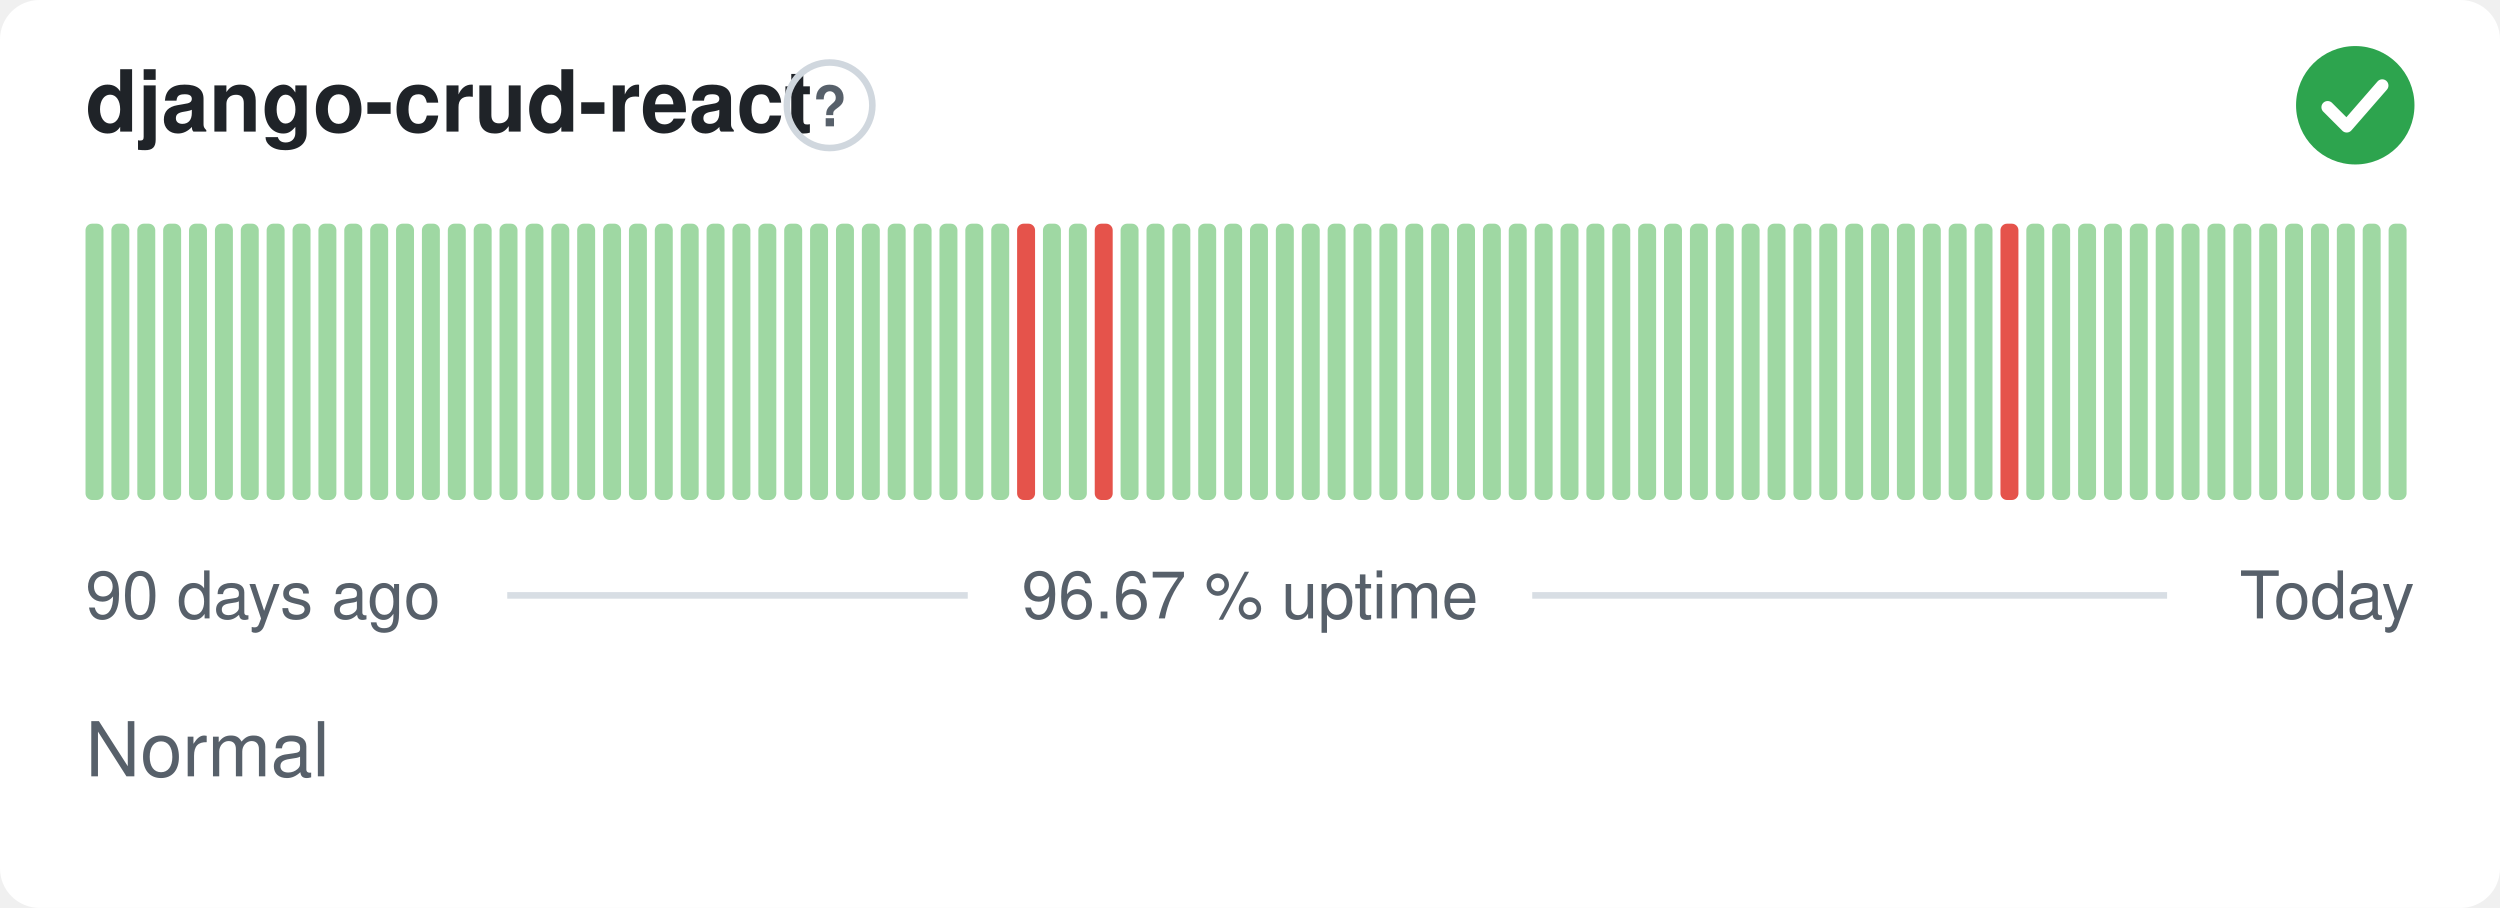
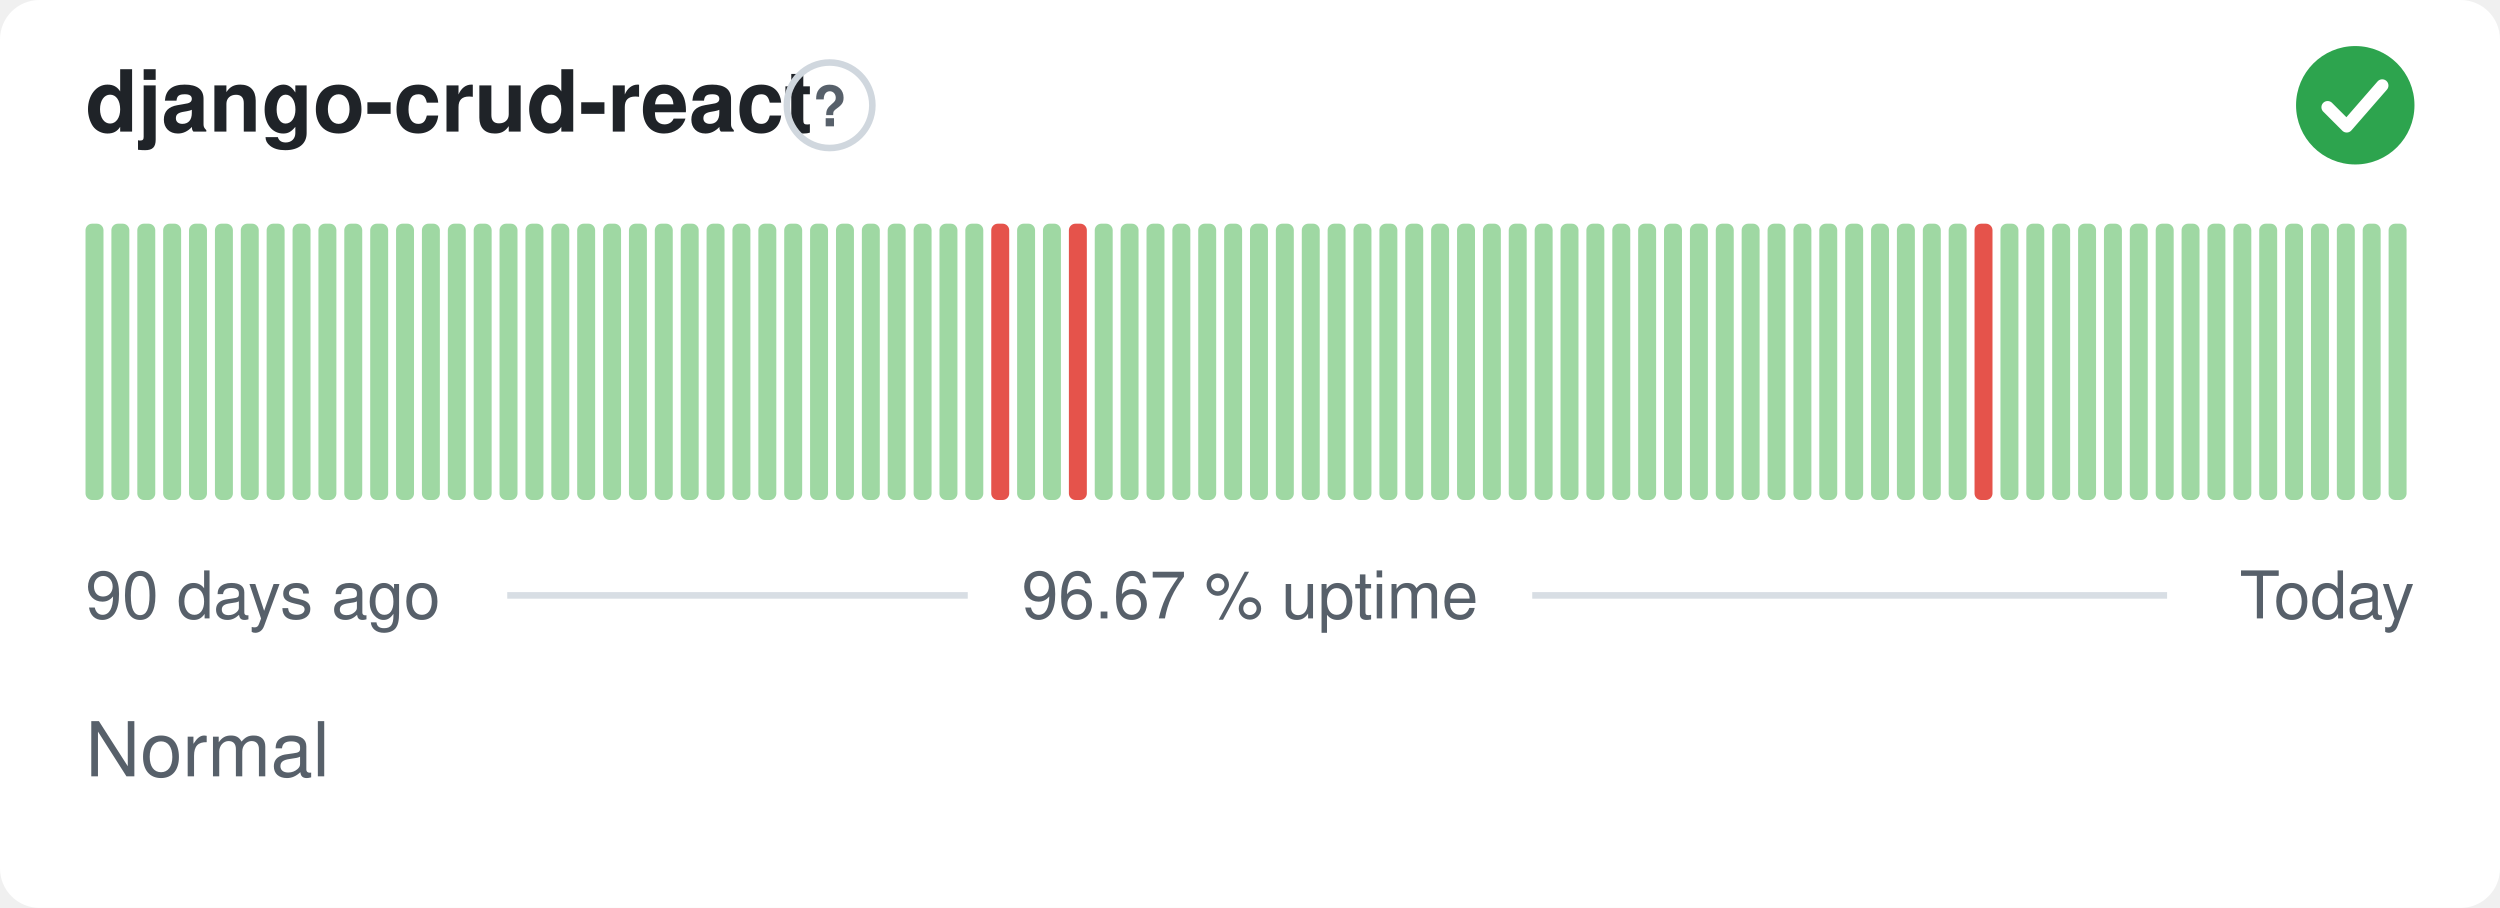
<svg xmlns="http://www.w3.org/2000/svg" width="380" height="138" viewBox="0 0 380 138" role="img" aria-label="django-crud-react: Normal, 96.67 % uptime over the last 90 days" font-family="-apple-system,BlinkMacSystemFont,'Segoe UI',Helvetica,Arial,sans-serif">
  <style>
    @media (prefers-color-scheme: dark) {
      .bg { fill: #0d1117 }
      .title { fill: #e6edf3 }
      .muted { fill: #8b949e }
      .hint { stroke: #30363d }
      .rule { stroke: #30363d }
      .nodata { fill: #21262d }
    }
  </style>
  <rect class="bg" width="380" height="138" rx="6" fill="#ffffff" />
  <text class="title" x="13" y="20" font-size="13" font-weight="600" fill="#1f2328">django-crud-react</text>
  <circle class="hint" cx="126.1" cy="16" r="6.5" fill="none" stroke="#d0d7de" stroke-width="1" />
  <text class="muted" x="126.1" y="19.2" text-anchor="middle" font-size="8.5" font-weight="700" fill="#57606a">?</text>
  <circle cx="358" cy="16" r="9" fill="#2da44e" />
  <path d="M353.80 16.30l2.90 2.90 5.40 -6.20" fill="none" stroke="#fff" stroke-width="1.89" stroke-linecap="round" stroke-linejoin="round" />
  <rect x="13.00" y="34.00" width="2.73" height="42.00" rx="1" fill="#9fd8a3" />
  <rect x="16.93" y="34.00" width="2.73" height="42.00" rx="1" fill="#9fd8a3" />
  <rect x="20.87" y="34.00" width="2.73" height="42.00" rx="1" fill="#9fd8a3" />
  <rect x="24.80" y="34.00" width="2.73" height="42.00" rx="1" fill="#9fd8a3" />
  <rect x="28.73" y="34.00" width="2.73" height="42.00" rx="1" fill="#9fd8a3" />
  <rect x="32.67" y="34.00" width="2.73" height="42.00" rx="1" fill="#9fd8a3" />
  <rect x="36.60" y="34.00" width="2.73" height="42.00" rx="1" fill="#9fd8a3" />
  <rect x="40.53" y="34.00" width="2.73" height="42.00" rx="1" fill="#9fd8a3" />
  <rect x="44.47" y="34.00" width="2.73" height="42.00" rx="1" fill="#9fd8a3" />
  <rect x="48.40" y="34.00" width="2.73" height="42.00" rx="1" fill="#9fd8a3" />
  <rect x="52.33" y="34.00" width="2.73" height="42.00" rx="1" fill="#9fd8a3" />
  <rect x="56.27" y="34.00" width="2.73" height="42.00" rx="1" fill="#9fd8a3" />
  <rect x="60.20" y="34.00" width="2.73" height="42.00" rx="1" fill="#9fd8a3" />
  <rect x="64.13" y="34.00" width="2.73" height="42.00" rx="1" fill="#9fd8a3" />
  <rect x="68.07" y="34.00" width="2.73" height="42.00" rx="1" fill="#9fd8a3" />
  <rect x="72.00" y="34.00" width="2.73" height="42.00" rx="1" fill="#9fd8a3" />
  <rect x="75.93" y="34.00" width="2.73" height="42.00" rx="1" fill="#9fd8a3" />
  <rect x="79.87" y="34.00" width="2.73" height="42.00" rx="1" fill="#9fd8a3" />
  <rect x="83.80" y="34.00" width="2.73" height="42.00" rx="1" fill="#9fd8a3" />
  <rect x="87.73" y="34.00" width="2.73" height="42.00" rx="1" fill="#9fd8a3" />
  <rect x="91.67" y="34.00" width="2.73" height="42.00" rx="1" fill="#9fd8a3" />
  <rect x="95.60" y="34.00" width="2.73" height="42.00" rx="1" fill="#9fd8a3" />
  <rect x="99.53" y="34.00" width="2.73" height="42.00" rx="1" fill="#9fd8a3" />
  <rect x="103.47" y="34.00" width="2.73" height="42.00" rx="1" fill="#9fd8a3" />
  <rect x="107.40" y="34.00" width="2.73" height="42.00" rx="1" fill="#9fd8a3" />
  <rect x="111.33" y="34.00" width="2.73" height="42.00" rx="1" fill="#9fd8a3" />
  <rect x="115.27" y="34.00" width="2.73" height="42.00" rx="1" fill="#9fd8a3" />
  <rect x="119.20" y="34.00" width="2.73" height="42.00" rx="1" fill="#9fd8a3" />
  <rect x="123.13" y="34.00" width="2.73" height="42.00" rx="1" fill="#9fd8a3" />
  <rect x="127.07" y="34.00" width="2.73" height="42.00" rx="1" fill="#9fd8a3" />
  <rect x="131.00" y="34.00" width="2.73" height="42.00" rx="1" fill="#9fd8a3" />
  <rect x="134.93" y="34.00" width="2.73" height="42.00" rx="1" fill="#9fd8a3" />
  <rect x="138.87" y="34.00" width="2.73" height="42.00" rx="1" fill="#9fd8a3" />
  <rect x="142.80" y="34.00" width="2.73" height="42.00" rx="1" fill="#9fd8a3" />
  <rect x="146.73" y="34.00" width="2.73" height="42.00" rx="1" fill="#9fd8a3" />
-   <rect x="150.67" y="34.00" width="2.73" height="42.00" rx="1" fill="#9fd8a3" />
-   <rect x="154.60" y="34.00" width="2.73" height="42.00" rx="1" fill="#e5534b" />
+   <rect x="150.67" y="34.00" width="2.73" height="42.00" rx="1" fill="#e5534b" />
+   <rect x="154.60" y="34.00" width="2.73" height="42.00" rx="1" fill="#9fd8a3" />
  <rect x="158.53" y="34.00" width="2.73" height="42.00" rx="1" fill="#9fd8a3" />
-   <rect x="162.47" y="34.00" width="2.73" height="42.00" rx="1" fill="#9fd8a3" />
-   <rect x="166.40" y="34.00" width="2.73" height="42.00" rx="1" fill="#e5534b" />
+   <rect x="162.47" y="34.00" width="2.73" height="42.00" rx="1" fill="#e5534b" />
+   <rect x="166.40" y="34.00" width="2.73" height="42.00" rx="1" fill="#9fd8a3" />
  <rect x="170.33" y="34.00" width="2.73" height="42.00" rx="1" fill="#9fd8a3" />
  <rect x="174.27" y="34.00" width="2.73" height="42.00" rx="1" fill="#9fd8a3" />
  <rect x="178.20" y="34.00" width="2.73" height="42.00" rx="1" fill="#9fd8a3" />
  <rect x="182.13" y="34.00" width="2.73" height="42.00" rx="1" fill="#9fd8a3" />
  <rect x="186.07" y="34.00" width="2.73" height="42.00" rx="1" fill="#9fd8a3" />
  <rect x="190.00" y="34.00" width="2.73" height="42.00" rx="1" fill="#9fd8a3" />
  <rect x="193.93" y="34.00" width="2.73" height="42.00" rx="1" fill="#9fd8a3" />
  <rect x="197.87" y="34.00" width="2.73" height="42.00" rx="1" fill="#9fd8a3" />
  <rect x="201.80" y="34.00" width="2.73" height="42.00" rx="1" fill="#9fd8a3" />
  <rect x="205.73" y="34.00" width="2.73" height="42.00" rx="1" fill="#9fd8a3" />
  <rect x="209.67" y="34.00" width="2.73" height="42.00" rx="1" fill="#9fd8a3" />
  <rect x="213.60" y="34.00" width="2.73" height="42.00" rx="1" fill="#9fd8a3" />
  <rect x="217.53" y="34.00" width="2.73" height="42.00" rx="1" fill="#9fd8a3" />
  <rect x="221.47" y="34.00" width="2.73" height="42.00" rx="1" fill="#9fd8a3" />
  <rect x="225.40" y="34.00" width="2.73" height="42.00" rx="1" fill="#9fd8a3" />
  <rect x="229.33" y="34.00" width="2.73" height="42.00" rx="1" fill="#9fd8a3" />
  <rect x="233.27" y="34.00" width="2.73" height="42.00" rx="1" fill="#9fd8a3" />
  <rect x="237.20" y="34.00" width="2.73" height="42.00" rx="1" fill="#9fd8a3" />
  <rect x="241.13" y="34.00" width="2.73" height="42.00" rx="1" fill="#9fd8a3" />
  <rect x="245.07" y="34.00" width="2.73" height="42.00" rx="1" fill="#9fd8a3" />
  <rect x="249.00" y="34.00" width="2.73" height="42.00" rx="1" fill="#9fd8a3" />
  <rect x="252.93" y="34.00" width="2.73" height="42.00" rx="1" fill="#9fd8a3" />
  <rect x="256.87" y="34.00" width="2.73" height="42.00" rx="1" fill="#9fd8a3" />
  <rect x="260.80" y="34.00" width="2.73" height="42.00" rx="1" fill="#9fd8a3" />
  <rect x="264.73" y="34.00" width="2.73" height="42.00" rx="1" fill="#9fd8a3" />
  <rect x="268.67" y="34.00" width="2.73" height="42.00" rx="1" fill="#9fd8a3" />
  <rect x="272.60" y="34.00" width="2.73" height="42.00" rx="1" fill="#9fd8a3" />
  <rect x="276.53" y="34.00" width="2.73" height="42.00" rx="1" fill="#9fd8a3" />
  <rect x="280.47" y="34.00" width="2.73" height="42.00" rx="1" fill="#9fd8a3" />
  <rect x="284.40" y="34.00" width="2.73" height="42.00" rx="1" fill="#9fd8a3" />
  <rect x="288.33" y="34.00" width="2.73" height="42.00" rx="1" fill="#9fd8a3" />
  <rect x="292.27" y="34.00" width="2.73" height="42.00" rx="1" fill="#9fd8a3" />
  <rect x="296.20" y="34.00" width="2.73" height="42.00" rx="1" fill="#9fd8a3" />
-   <rect x="300.13" y="34.00" width="2.73" height="42.00" rx="1" fill="#9fd8a3" />
-   <rect x="304.07" y="34.00" width="2.73" height="42.00" rx="1" fill="#e5534b" />
+   <rect x="300.13" y="34.00" width="2.73" height="42.00" rx="1" fill="#e5534b" />
+   <rect x="304.07" y="34.00" width="2.73" height="42.00" rx="1" fill="#9fd8a3" />
  <rect x="308.00" y="34.00" width="2.73" height="42.00" rx="1" fill="#9fd8a3" />
  <rect x="311.93" y="34.00" width="2.73" height="42.00" rx="1" fill="#9fd8a3" />
  <rect x="315.87" y="34.00" width="2.73" height="42.00" rx="1" fill="#9fd8a3" />
  <rect x="319.80" y="34.00" width="2.73" height="42.00" rx="1" fill="#9fd8a3" />
  <rect x="323.73" y="34.00" width="2.73" height="42.00" rx="1" fill="#9fd8a3" />
  <rect x="327.67" y="34.00" width="2.73" height="42.00" rx="1" fill="#9fd8a3" />
  <rect x="331.60" y="34.00" width="2.73" height="42.00" rx="1" fill="#9fd8a3" />
  <rect x="335.53" y="34.00" width="2.73" height="42.00" rx="1" fill="#9fd8a3" />
  <rect x="339.47" y="34.00" width="2.73" height="42.00" rx="1" fill="#9fd8a3" />
  <rect x="343.40" y="34.00" width="2.73" height="42.00" rx="1" fill="#9fd8a3" />
  <rect x="347.33" y="34.00" width="2.73" height="42.00" rx="1" fill="#9fd8a3" />
  <rect x="351.27" y="34.00" width="2.73" height="42.00" rx="1" fill="#9fd8a3" />
  <rect x="355.20" y="34.00" width="2.73" height="42.00" rx="1" fill="#9fd8a3" />
  <rect x="359.13" y="34.00" width="2.73" height="42.00" rx="1" fill="#9fd8a3" />
  <rect x="363.07" y="34.00" width="2.73" height="42.00" rx="1" fill="#9fd8a3" />
  <text class="muted" x="13" y="94" font-size="10" fill="#57606a">90 days ago</text>
  <text class="muted" x="190" y="94" text-anchor="middle" font-size="10" fill="#57606a">96.67 % uptime</text>
  <text class="muted" x="367" y="94" text-anchor="end" font-size="10" fill="#57606a">Today</text>
  <line class="rule" x1="77.1" y1="90.5" x2="147.1" y2="90.5" stroke="#d8dee4" stroke-width="1" />
  <line class="rule" x1="232.9" y1="90.5" x2="329.4" y2="90.5" stroke="#d8dee4" stroke-width="1" />
  <text class="muted" x="13" y="118" font-size="11.5" fill="#57606a">Normal</text>
</svg>
